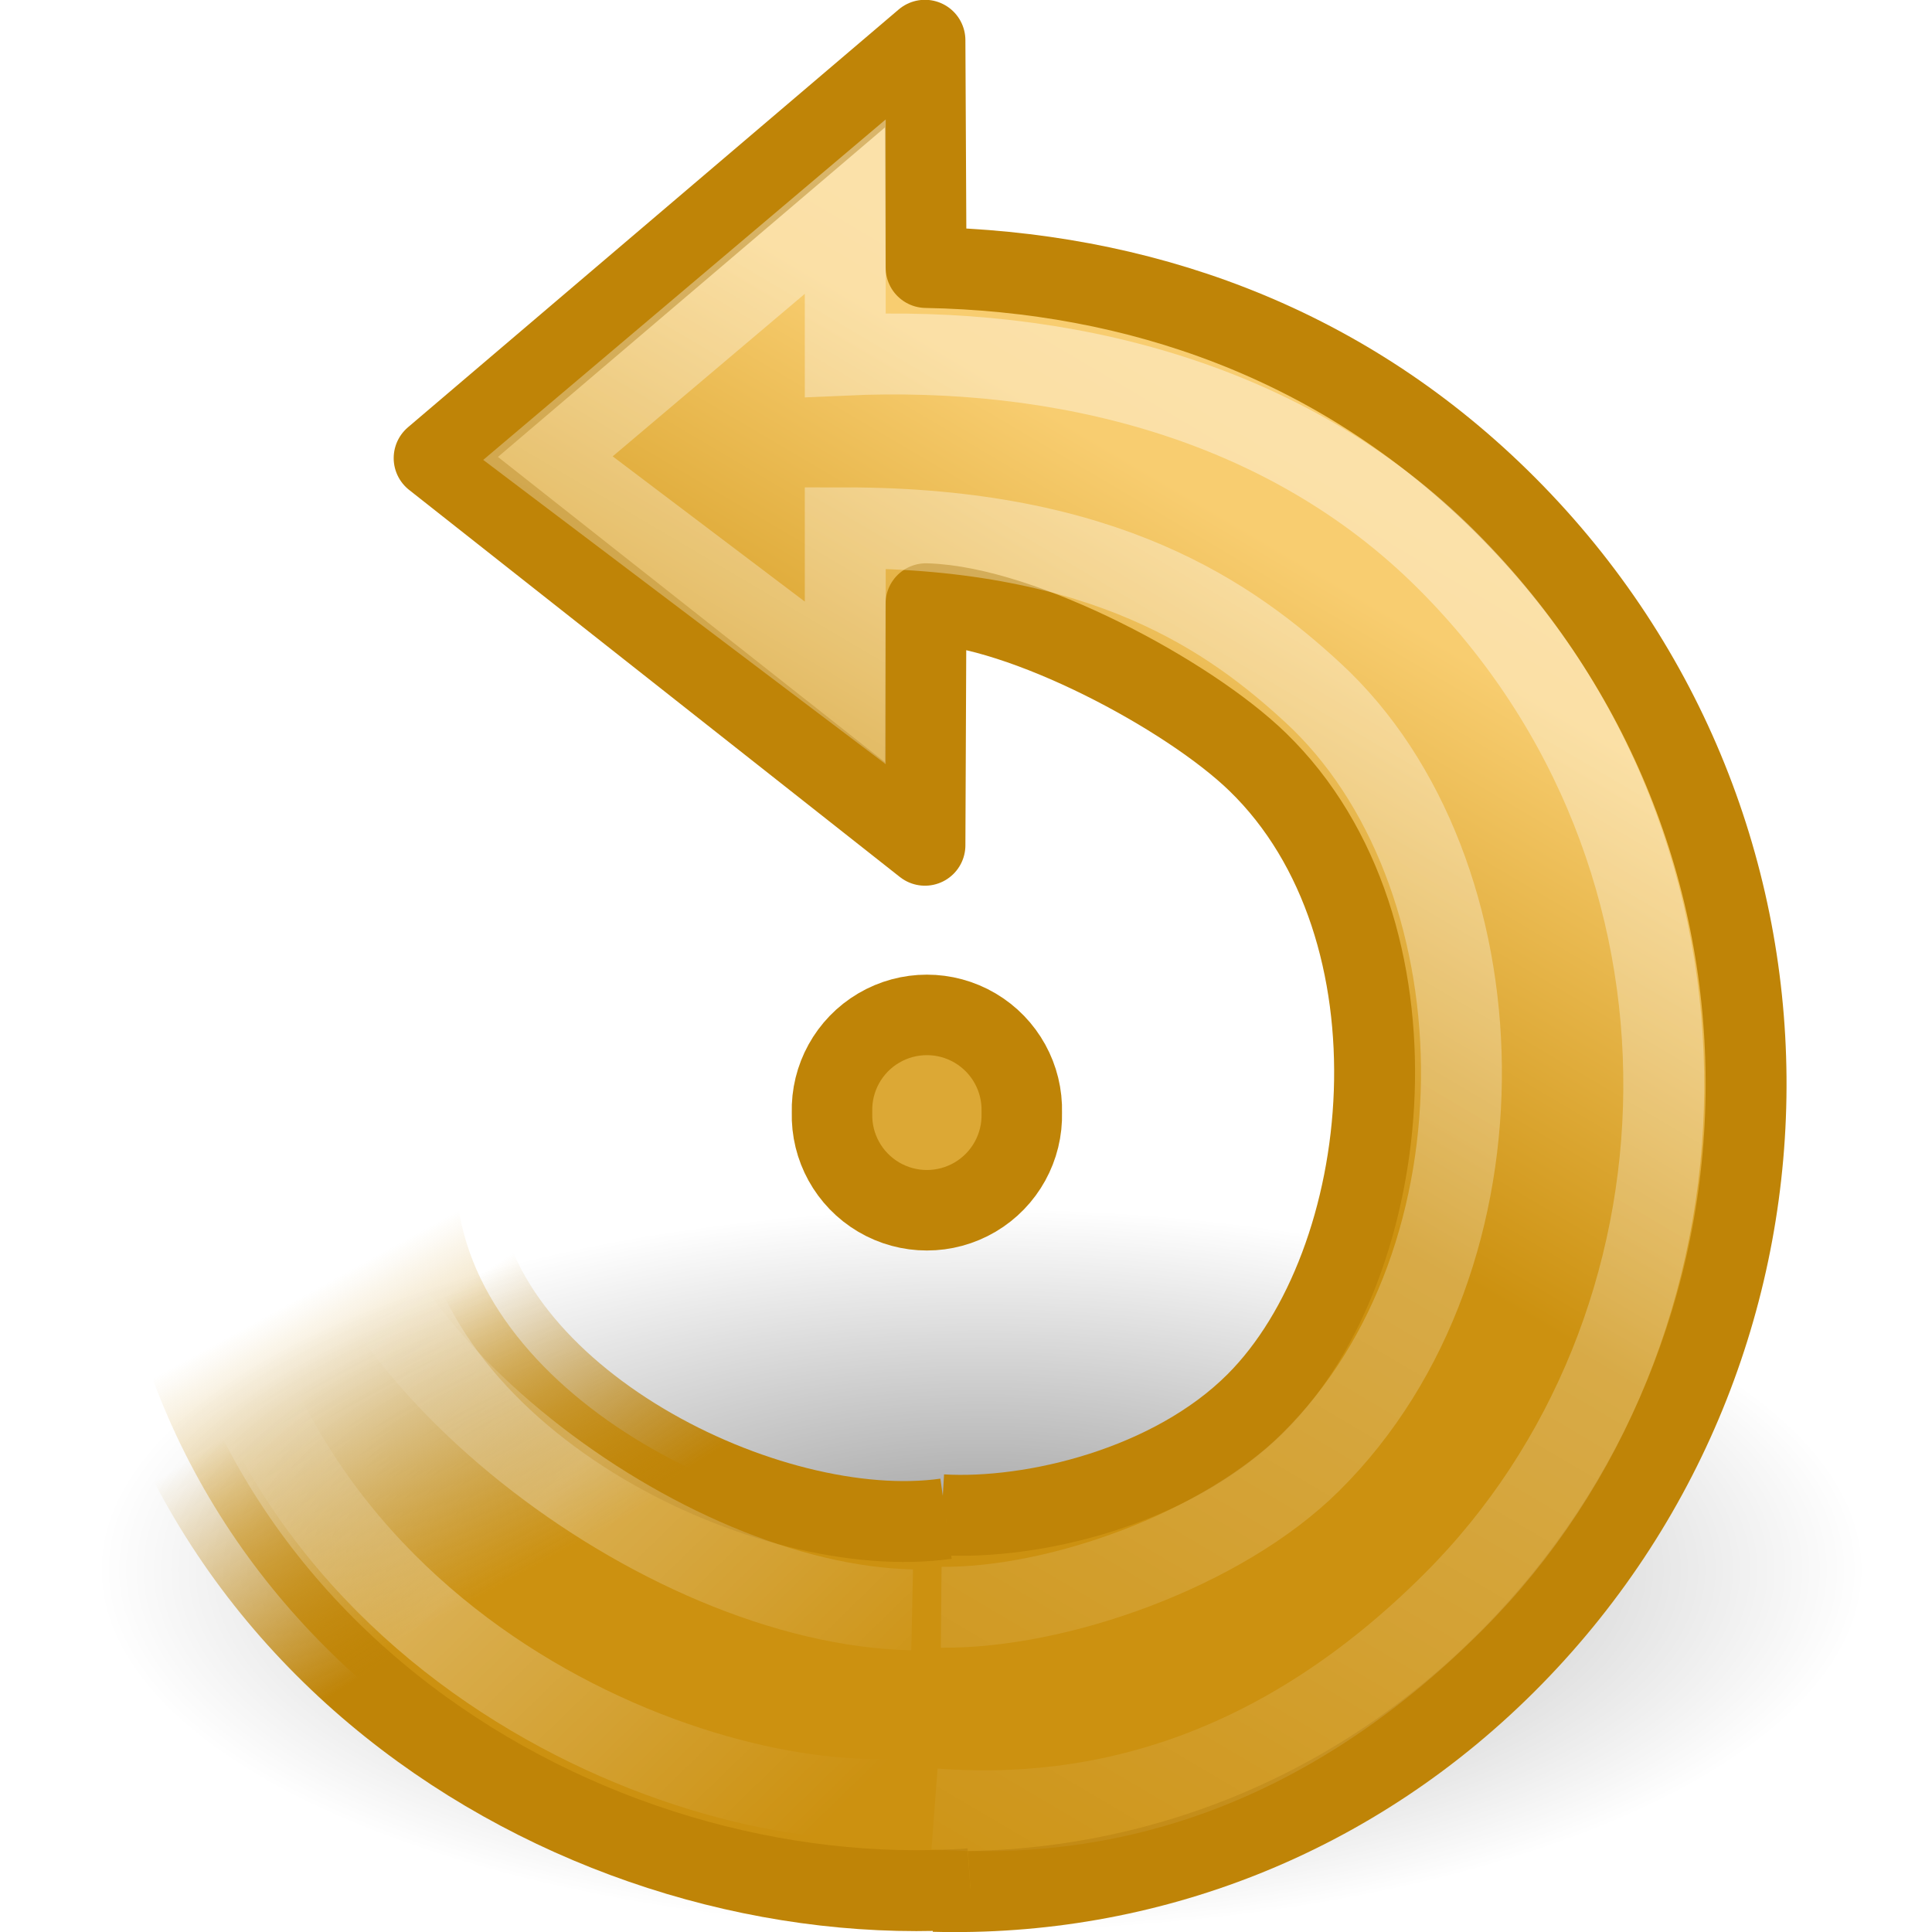
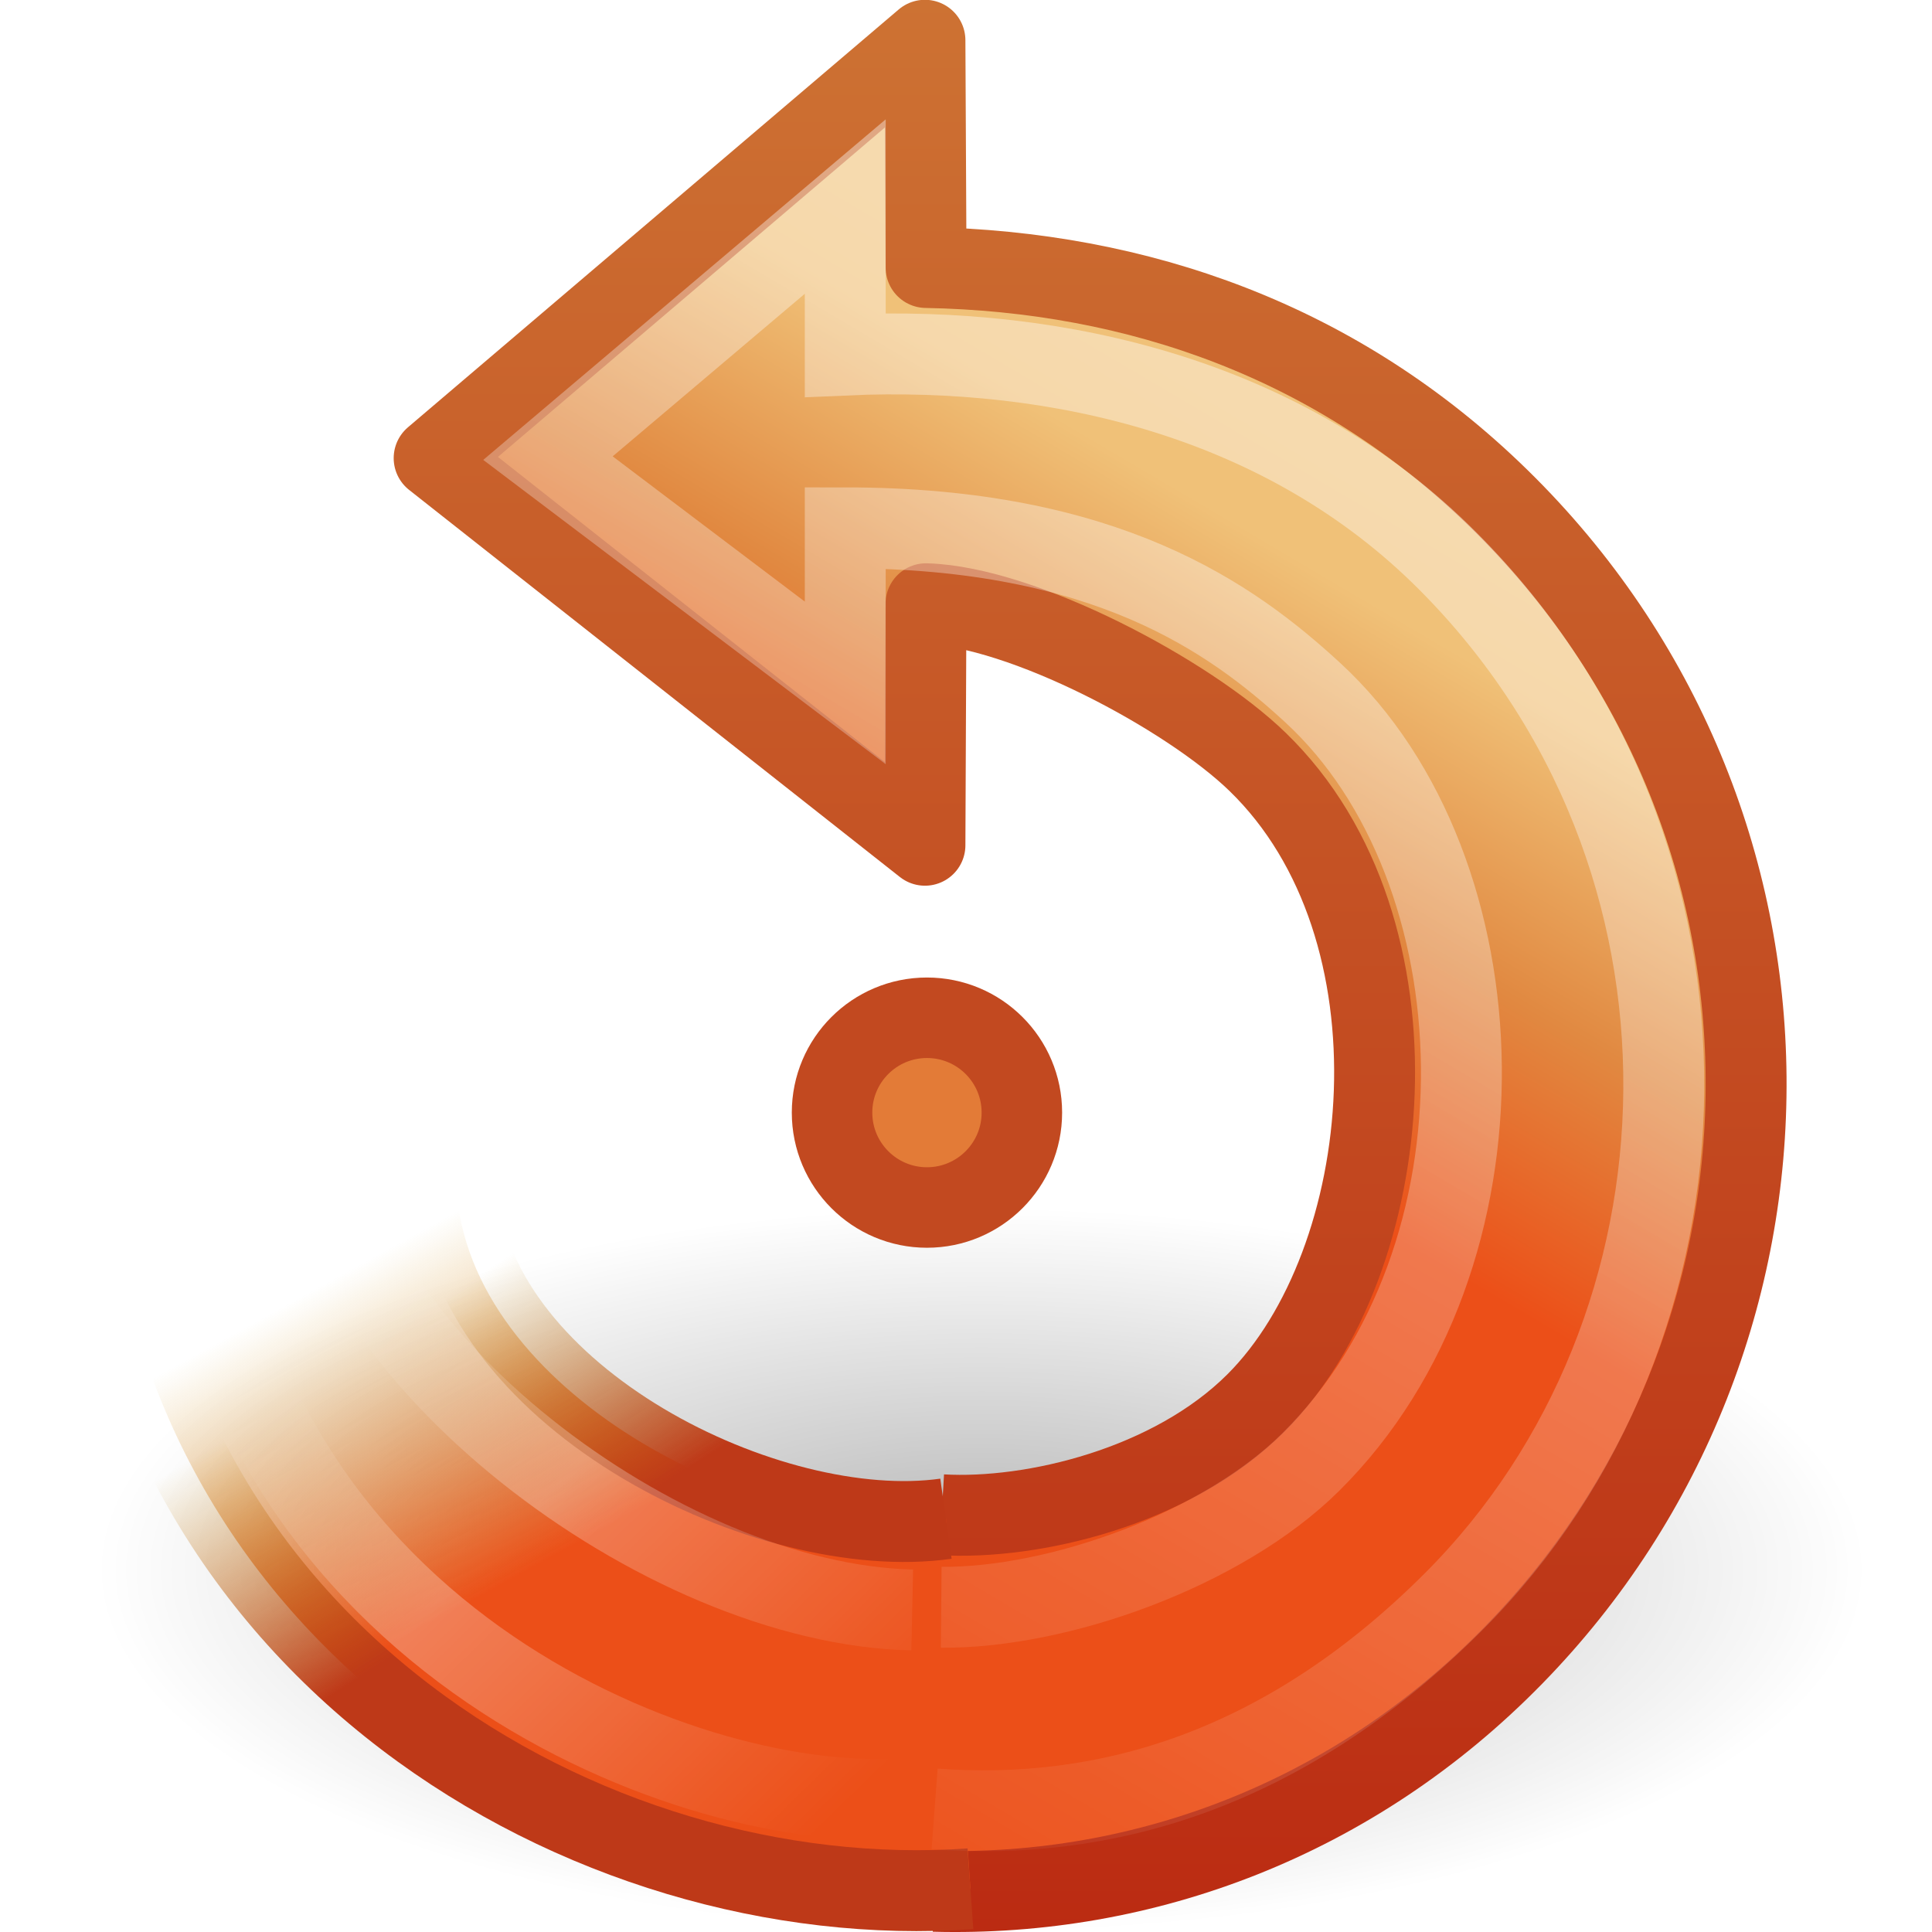
- <svg xmlns="http://www.w3.org/2000/svg" xmlns:xlink="http://www.w3.org/1999/xlink" version="1.0" width="24" height="24" id="svg2">
-   <defs id="defs4">
+ <svg xmlns="http://www.w3.org/2000/svg" xmlns:xlink="http://www.w3.org/1999/xlink" version="1.0" width="24" height="24" id="svg3273">
+   <defs id="defs3275">
    <linearGradient id="linearGradient8838">
-       <stop id="stop8840" style="stop-color:black;stop-opacity:1" offset="0" />
-       <stop id="stop8842" style="stop-color:black;stop-opacity:0" offset="1" />
+       <stop id="stop8840" style="stop-color:#000000;stop-opacity:1" offset="0" />
+       <stop id="stop8842" style="stop-color:#000000;stop-opacity:0" offset="1" />
    </linearGradient>
-     <radialGradient cx="62.625" cy="4.625" r="10.625" fx="62.625" fy="4.625" id="radialGradient3400" xlink:href="#linearGradient8838" gradientUnits="userSpaceOnUse" gradientTransform="matrix(1,0,0,0.341176,0,3.047059)" />
-     <linearGradient id="linearGradient4168">
-       <stop id="stop4170" style="stop-color:#f8cd70;stop-opacity:1" offset="0" />
-       <stop id="stop4172" style="stop-color:#cc9110;stop-opacity:1" offset="1" />
+     <radialGradient cx="62.625" cy="4.625" r="10.625" fx="62.625" fy="4.625" id="radialGradient2480" xlink:href="#linearGradient8838" gradientUnits="userSpaceOnUse" gradientTransform="matrix(-1.035294,0,0,0.4235288,77.02886,17.54118)" />
+     <linearGradient id="linearGradient3390-178-986-453">
+       <stop id="stop3624" style="stop-color:#bb2b12;stop-opacity:1" offset="0" />
+       <stop id="stop3626" style="stop-color:#cd7233;stop-opacity:1" offset="1" />
    </linearGradient>
-     <linearGradient x1="20.137" y1="4.476" x2="16.597" y2="17.943" id="linearGradient2478" xlink:href="#linearGradient4168" gradientUnits="userSpaceOnUse" gradientTransform="matrix(-0.3446423,-0.3446422,-0.3381098,0.3381098,27.8822,14.32142)" />
-     <linearGradient id="linearGradient3266">
-       <stop id="stop3268" style="stop-color:#bf8407;stop-opacity:1" offset="0" />
-       <stop id="stop3270" style="stop-color:#bf8407;stop-opacity:0" offset="1" />
+     <linearGradient x1="13.542" y1="24" x2="13.542" y2="-0.002" id="linearGradient3258" xlink:href="#linearGradient3390-178-986-453" gradientUnits="userSpaceOnUse" />
+     <linearGradient id="linearGradient7012-661-145-733-759-865-745-661-970-94">
+       <stop id="stop3618" style="stop-color:#f0c178;stop-opacity:1" offset="0" />
+       <stop id="stop2449" style="stop-color:#e18941;stop-opacity:1" offset="0.5" />
+       <stop id="stop3620" style="stop-color:#ec4f18;stop-opacity:1" offset="1" />
    </linearGradient>
-     <linearGradient x1="33.687" y1="35.774" x2="37.04" y2="29.857" id="linearGradient2475" xlink:href="#linearGradient3266" gradientUnits="userSpaceOnUse" gradientTransform="matrix(-0.5097808,0.03067969,0.03009813,0.5001183,22.77439,0.5062031)" />
-     <linearGradient id="linearGradient3276">
-       <stop id="stop3278" style="stop-color:#cc9110;stop-opacity:1" offset="0" />
-       <stop id="stop3280" style="stop-color:#cc9110;stop-opacity:0" offset="1" />
+     <linearGradient x1="20.137" y1="4.476" x2="16.597" y2="17.943" id="linearGradient2477" xlink:href="#linearGradient7012-661-145-733-759-865-745-661-970-94" gradientUnits="userSpaceOnUse" gradientTransform="matrix(-0.3446423,-0.3446422,-0.3381098,0.3381098,27.8822,14.32142)" />
+     <linearGradient id="linearGradient3267">
+       <stop id="stop3269" style="stop-color:#be3918;stop-opacity:1" offset="0" />
+       <stop id="stop3271" style="stop-color:#bf8407;stop-opacity:0" offset="1" />
    </linearGradient>
-     <linearGradient x1="31.226" y1="34.601" x2="34.966" y2="26.843" id="linearGradient2473" xlink:href="#linearGradient3276" gradientUnits="userSpaceOnUse" gradientTransform="matrix(-0.5097808,0.03067969,0.03009813,0.5001183,22.77439,0.5062031)" />
+     <linearGradient x1="33.687" y1="35.774" x2="37.04" y2="29.857" id="linearGradient2474" xlink:href="#linearGradient3267" gradientUnits="userSpaceOnUse" gradientTransform="matrix(-0.5097808,3.067969e-2,3.009813e-2,0.5001183,22.77439,0.5062031)" />
+     <linearGradient id="linearGradient3260">
+       <stop id="stop3262" style="stop-color:#ec4f18;stop-opacity:1" offset="0" />
+       <stop id="stop3264" style="stop-color:#cc9110;stop-opacity:0" offset="1" />
+     </linearGradient>
+     <linearGradient x1="31.226" y1="34.601" x2="34.966" y2="26.843" id="linearGradient2472" xlink:href="#linearGradient3260" gradientUnits="userSpaceOnUse" gradientTransform="matrix(-0.5097808,3.067969e-2,3.009813e-2,0.5001183,22.77439,0.5062031)" />
    <linearGradient id="linearGradient4873">
-       <stop id="stop4875" style="stop-color:white;stop-opacity:1" offset="0" />
-       <stop id="stop4877" style="stop-color:white;stop-opacity:0" offset="1" />
+       <stop id="stop4875" style="stop-color:#ffffff;stop-opacity:1" offset="0" />
+       <stop id="stop4877" style="stop-color:#ffffff;stop-opacity:0" offset="1" />
    </linearGradient>
-     <linearGradient x1="32.326" y1="5.02" x2="22.245" y2="43.366" id="linearGradient2470" xlink:href="#linearGradient4873" gradientUnits="userSpaceOnUse" gradientTransform="matrix(-0.3446423,-0.3446422,-0.3381098,0.3381098,27.8822,14.32142)" />
+     <linearGradient x1="32.326" y1="5.02" x2="22.245" y2="43.366" id="linearGradient2469" xlink:href="#linearGradient4873" gradientUnits="userSpaceOnUse" gradientTransform="matrix(-0.3446423,-0.3446422,-0.3381098,0.3381098,27.8822,14.32142)" />
    <linearGradient id="linearGradient3319">
-       <stop id="stop3321" style="stop-color:white;stop-opacity:0" offset="0" />
-       <stop id="stop3323" style="stop-color:white;stop-opacity:0.275" offset="0.631" />
-       <stop id="stop3325" style="stop-color:white;stop-opacity:0" offset="1" />
+       <stop id="stop3321" style="stop-color:#ffffff;stop-opacity:0" offset="0" />
+       <stop id="stop3323" style="stop-color:#ffffff;stop-opacity:0.275" offset="0.631" />
+       <stop id="stop3325" style="stop-color:#ffffff;stop-opacity:0" offset="1" />
    </linearGradient>
-     <linearGradient x1="28.117" y1="41.674" x2="39.686" y2="28.505" id="linearGradient2467" xlink:href="#linearGradient3319" gradientUnits="userSpaceOnUse" gradientTransform="matrix(-0.4865175,0.02927958,0.02872474,0.4772959,22.71572,1.962637)" />
+     <linearGradient x1="28.117" y1="41.674" x2="39.686" y2="28.505" id="linearGradient2466" xlink:href="#linearGradient3319" gradientUnits="userSpaceOnUse" gradientTransform="matrix(-0.4865175,2.927958e-2,2.872474e-2,0.4772959,22.71572,1.962637)" />
  </defs>
  <g id="layer1">
-     <path d="m 73.25,4.625 a 10.625,3.625 0 1 1 -21.25,0 10.625,3.625 0 1 1 21.25,0 z" transform="matrix(-1.035294,0,0,1.241379,77.02886,13.75862)" id="path8836" style="opacity:0.4;fill:url(#radialGradient3400);fill-opacity:1;fill-rule:evenodd;stroke:none;stroke-width:1;marker:none;visibility:visible;display:inline;overflow:visible" />
-     <path d="m 11.698,18.817 c 1.129,0.066 2.859,-0.343 3.906,-1.39 1.748,-1.748 2.159,-5.887 0.018,-7.963 C 14.755,8.623 12.697,7.533 11.503,7.5 L 11.49,10.5 5.393,5.691 c 0,0 6.097,-5.191 6.097,-5.191 l 0.014,2.823 c 2.63,0.048 5.121,0.92 7.119,2.875 4.064,3.977 4.057,10.397 0.175,14.368 -1.985,2.031 -4.586,2.999 -7.197,2.929" id="path3372" style="fill:url(#linearGradient2478);fill-opacity:1;stroke:#bf8407;stroke-width:1.005;stroke-linecap:butt;stroke-linejoin:round;stroke-miterlimit:4;stroke-opacity:1;stroke-dasharray:none" />
-     <path d="M 12.055,23.463 C 7.312,23.8 1.675,20.503 1.309,14.284 l 4.369,0.576 c 0.245,2.531 3.879,4.316 6.074,4.006" id="path3453" style="fill:url(#linearGradient2473);fill-opacity:1;stroke:url(#linearGradient2475);stroke-width:1.005;stroke-linecap:butt;stroke-linejoin:miter;stroke-miterlimit:4;stroke-opacity:1;stroke-dasharray:none" />
-     <path d="m 11.692,19.966 c 1.446,0.013 3.485,-0.709 4.588,-1.801 2.579,-2.554 2.409,-7.367 0.03,-9.559 C 15.305,7.681 13.75,6.557 10.5,6.557 l 0,1.926 -3.693,-2.792 c 0,0 3.693,-3.124 3.693,-3.124 l 0,1.844 c 2.679,-0.121 5.478,0.551 7.478,2.552 3.677,3.677 3.47,9.543 0.077,12.936 -2.148,2.148 -4.401,2.726 -6.446,2.572" id="path3370" style="opacity:0.4;fill:none;stroke:url(#linearGradient2470);stroke-width:1.005;stroke-linecap:butt;stroke-linejoin:miter;stroke-miterlimit:4;stroke-opacity:1;stroke-dasharray:none" />
-     <path d="M 11.154,22.344 C 8.482,22.51 2.775,20.279 2.411,14.233 l 1.534,-0.287 c 0.172,2.864 4.28,5.986 7.386,6.052" id="path2557" style="fill:none;stroke:url(#linearGradient2467);stroke-width:1.005;stroke-linecap:butt;stroke-linejoin:round;stroke-miterlimit:4;stroke-opacity:1;stroke-dasharray:none" />
-     <path d="m 13.752,13.915 a 1.179,1.179 0 1 1 -2.357,0 1.179,1.179 0 1 1 2.357,0 z" transform="matrix(-1,0,0,1,24.08777,-0.0941799)" id="path3347" style="fill:#dca835;fill-opacity:1;stroke:#bf8407;stroke-width:1;stroke-linecap:round;stroke-linejoin:round;stroke-miterlimit:4;stroke-opacity:1;stroke-dasharray:none;stroke-dashoffset:0" />
+     <path d="M 1.194,19.5 C 1.194,21.985 6.118,24 12.194,24 C 18.269,24 23.194,21.985 23.194,19.5 C 23.194,17.015 18.269,15 12.194,15 C 6.118,15 1.194,17.015 1.194,19.5 L 1.194,19.5 z" id="path8836" style="opacity:0.3;fill:url(#radialGradient2480);fill-opacity:1;fill-rule:evenodd;stroke:none;stroke-width:1;marker:none;visibility:visible;display:inline;overflow:visible" />
+     <path d="M 11.698,18.817 C 12.827,18.882 14.557,18.473 15.604,17.426 C 17.352,15.679 17.763,11.539 15.622,9.464 C 14.755,8.623 12.697,7.533 11.503,7.5 L 11.49,10.5 L 5.393,5.691 C 5.393,5.691 11.49,0.5 11.49,0.5 L 11.504,3.323 C 14.135,3.371 16.626,4.242 18.623,6.197 C 22.687,10.174 22.681,16.594 18.798,20.565 C 16.813,22.596 14.212,23.565 11.601,23.494" id="path3372" style="fill:url(#linearGradient2477);fill-opacity:1;stroke:url(#linearGradient3258);stroke-width:1.005;stroke-linecap:butt;stroke-linejoin:round;stroke-miterlimit:4;stroke-dasharray:none;stroke-opacity:1" />
+     <path d="M 12.055,23.463 C 7.312,23.8 1.675,20.503 1.309,14.284 L 5.678,14.86 C 5.923,17.391 9.557,19.176 11.751,18.866" id="path3453" style="fill:url(#linearGradient2472);fill-opacity:1;stroke:url(#linearGradient2474);stroke-width:1.005;stroke-linecap:butt;stroke-linejoin:miter;stroke-miterlimit:4;stroke-dasharray:none;stroke-opacity:1" />
+     <path d="M 11.692,19.966 C 13.138,19.979 15.176,19.257 16.28,18.165 C 18.858,15.611 18.689,10.798 16.309,8.606 C 15.305,7.681 13.75,6.557 10.5,6.557 L 10.5,8.483 L 6.807,5.691 C 6.807,5.691 10.5,2.566 10.5,2.566 L 10.5,4.41 C 13.179,4.29 15.978,4.961 17.978,6.962 C 21.655,10.639 21.448,16.506 18.056,19.898 C 15.908,22.046 13.655,22.624 11.61,22.471" id="path3370" style="opacity:0.4;fill:none;stroke:url(#linearGradient2469);stroke-width:1.005;stroke-linecap:butt;stroke-linejoin:miter;stroke-miterlimit:4;stroke-dasharray:none;stroke-opacity:1" />
+     <path d="M 11.154,22.344 C 8.482,22.51 2.775,20.279 2.411,14.233 L 3.946,13.947 C 4.118,16.811 8.225,19.933 11.332,19.999" id="path2557" style="fill:none;stroke:url(#linearGradient2466);stroke-width:1.005;stroke-linecap:butt;stroke-linejoin:round;stroke-miterlimit:4;stroke-dasharray:none;stroke-opacity:1" />
+     <path d="M 10.336,13.821 C 10.336,14.472 10.864,15 11.515,15 C 12.166,15 12.694,14.472 12.694,13.821 C 12.694,13.17 12.166,12.643 11.515,12.643 C 10.864,12.643 10.336,13.17 10.336,13.821 L 10.336,13.821 z" id="path3347" style="fill:#e37b37;fill-opacity:1;stroke:#c24920;stroke-width:1;stroke-linecap:round;stroke-linejoin:round;stroke-miterlimit:4;stroke-dasharray:none;stroke-dashoffset:0;stroke-opacity:1" />
  </g>
</svg>
